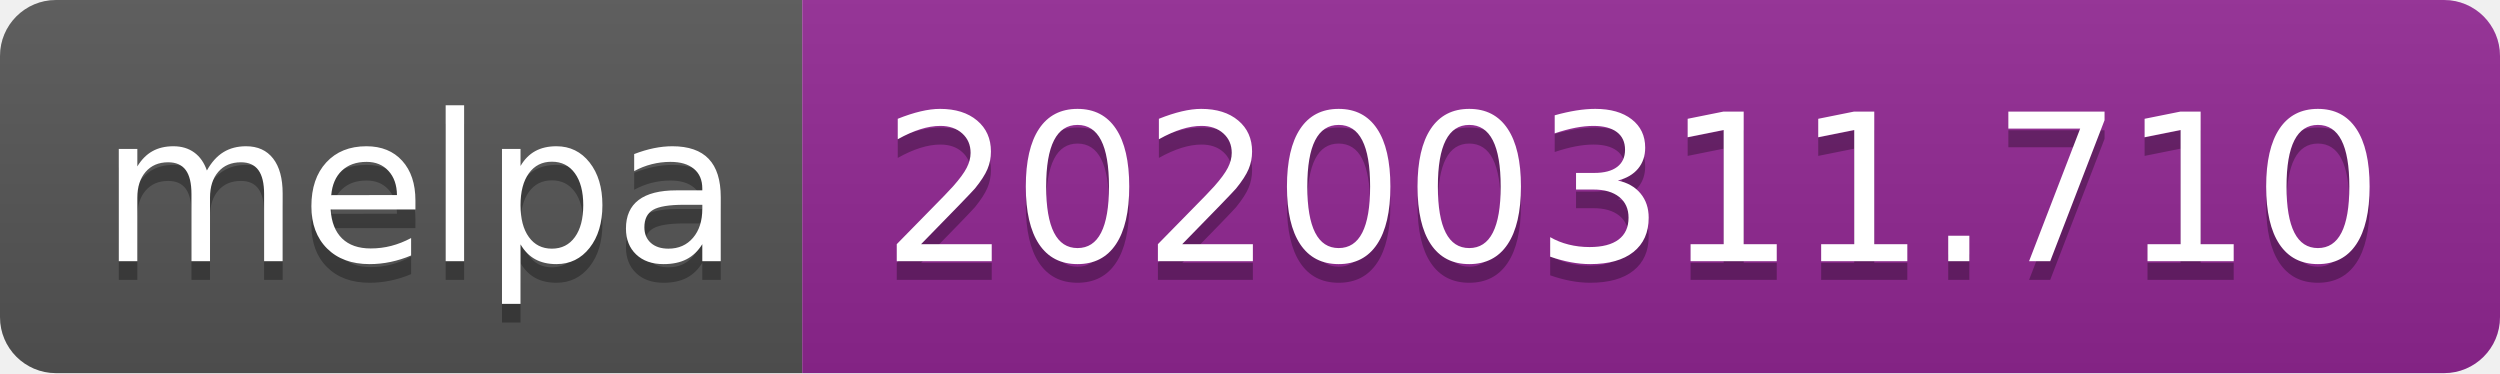
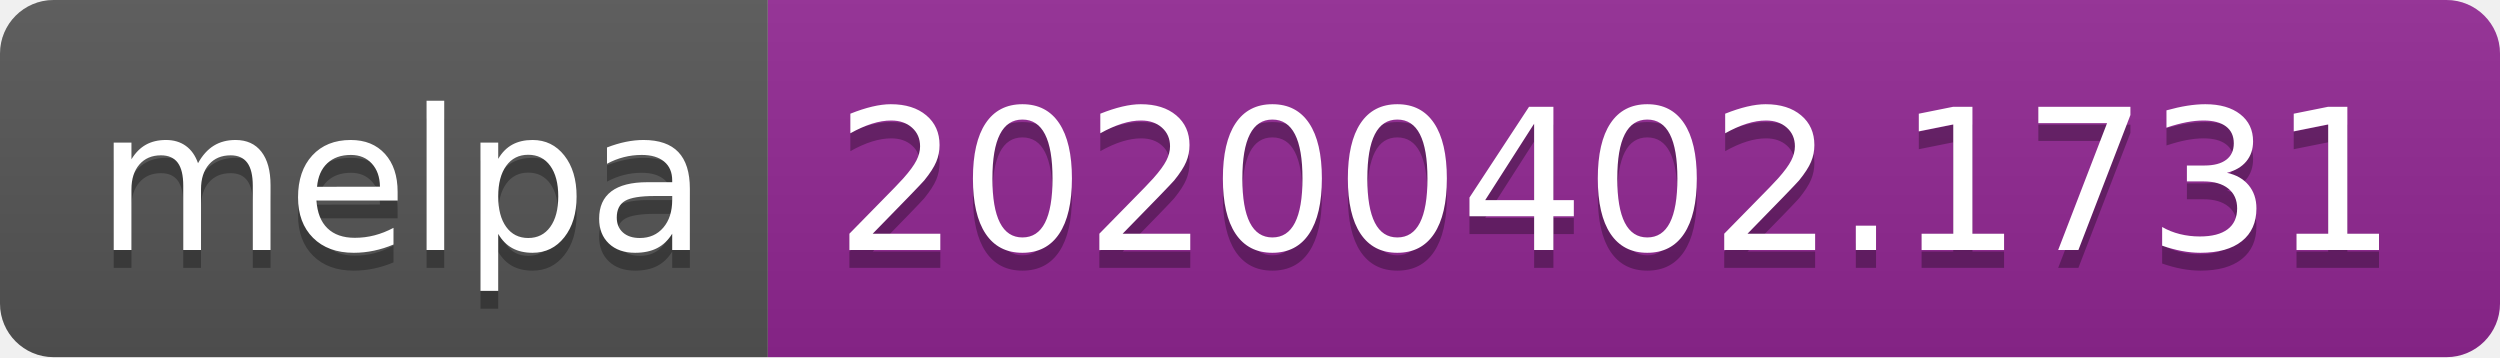
- <svg xmlns="http://www.w3.org/2000/svg" width="134" height="20">
+ <svg xmlns="http://www.w3.org/2000/svg" width="140" height="20">
  <linearGradient id="b" x2="0" y2="100%">
    <stop offset="0" stop-color="#bbb" stop-opacity=".1" />
    <stop offset="1" stop-opacity=".1" />
  </linearGradient>
  <clipPath id="a">
-     <rect width="134" height="20" rx="3" fill="#fff" />
+     <rect width="140" height="20" rx="3" fill="#fff" />
  </clipPath>
  <g clip-path="url(#a)">
    <path fill="#555" d="M0 0h43v20H0z" />
-     <path fill="#922793" d="M43 0h91v20H43z" />
-     <path fill="url(#b)" d="M0 0h134v20H0z" />
+     <path fill="#922793" d="M43 0h97v20H43z" />
+     <path fill="url(#b)" d="M0 0h140v20H0z" />
  </g>
  <g fill="#fff" text-anchor="middle" font-family="DejaVu Sans,Verdana,Geneva,sans-serif" font-size="110">
    <text x="225" y="150" fill="#010101" fill-opacity=".3" transform="scale(.1)" textLength="330">melpa</text>
    <text x="225" y="140" transform="scale(.1)" textLength="330">melpa</text>
-     <text x="875" y="150" fill="#010101" fill-opacity=".3" transform="scale(.1)" textLength="810">20200311.710</text>
-     <text x="875" y="140" transform="scale(.1)" textLength="810">20200311.710</text>
+     <text x="905" y="150" fill="#010101" fill-opacity=".3" transform="scale(.1)" textLength="870">20200402.1731</text>
+     <text x="905" y="140" transform="scale(.1)" textLength="870">20200402.1731</text>
  </g>
</svg>
